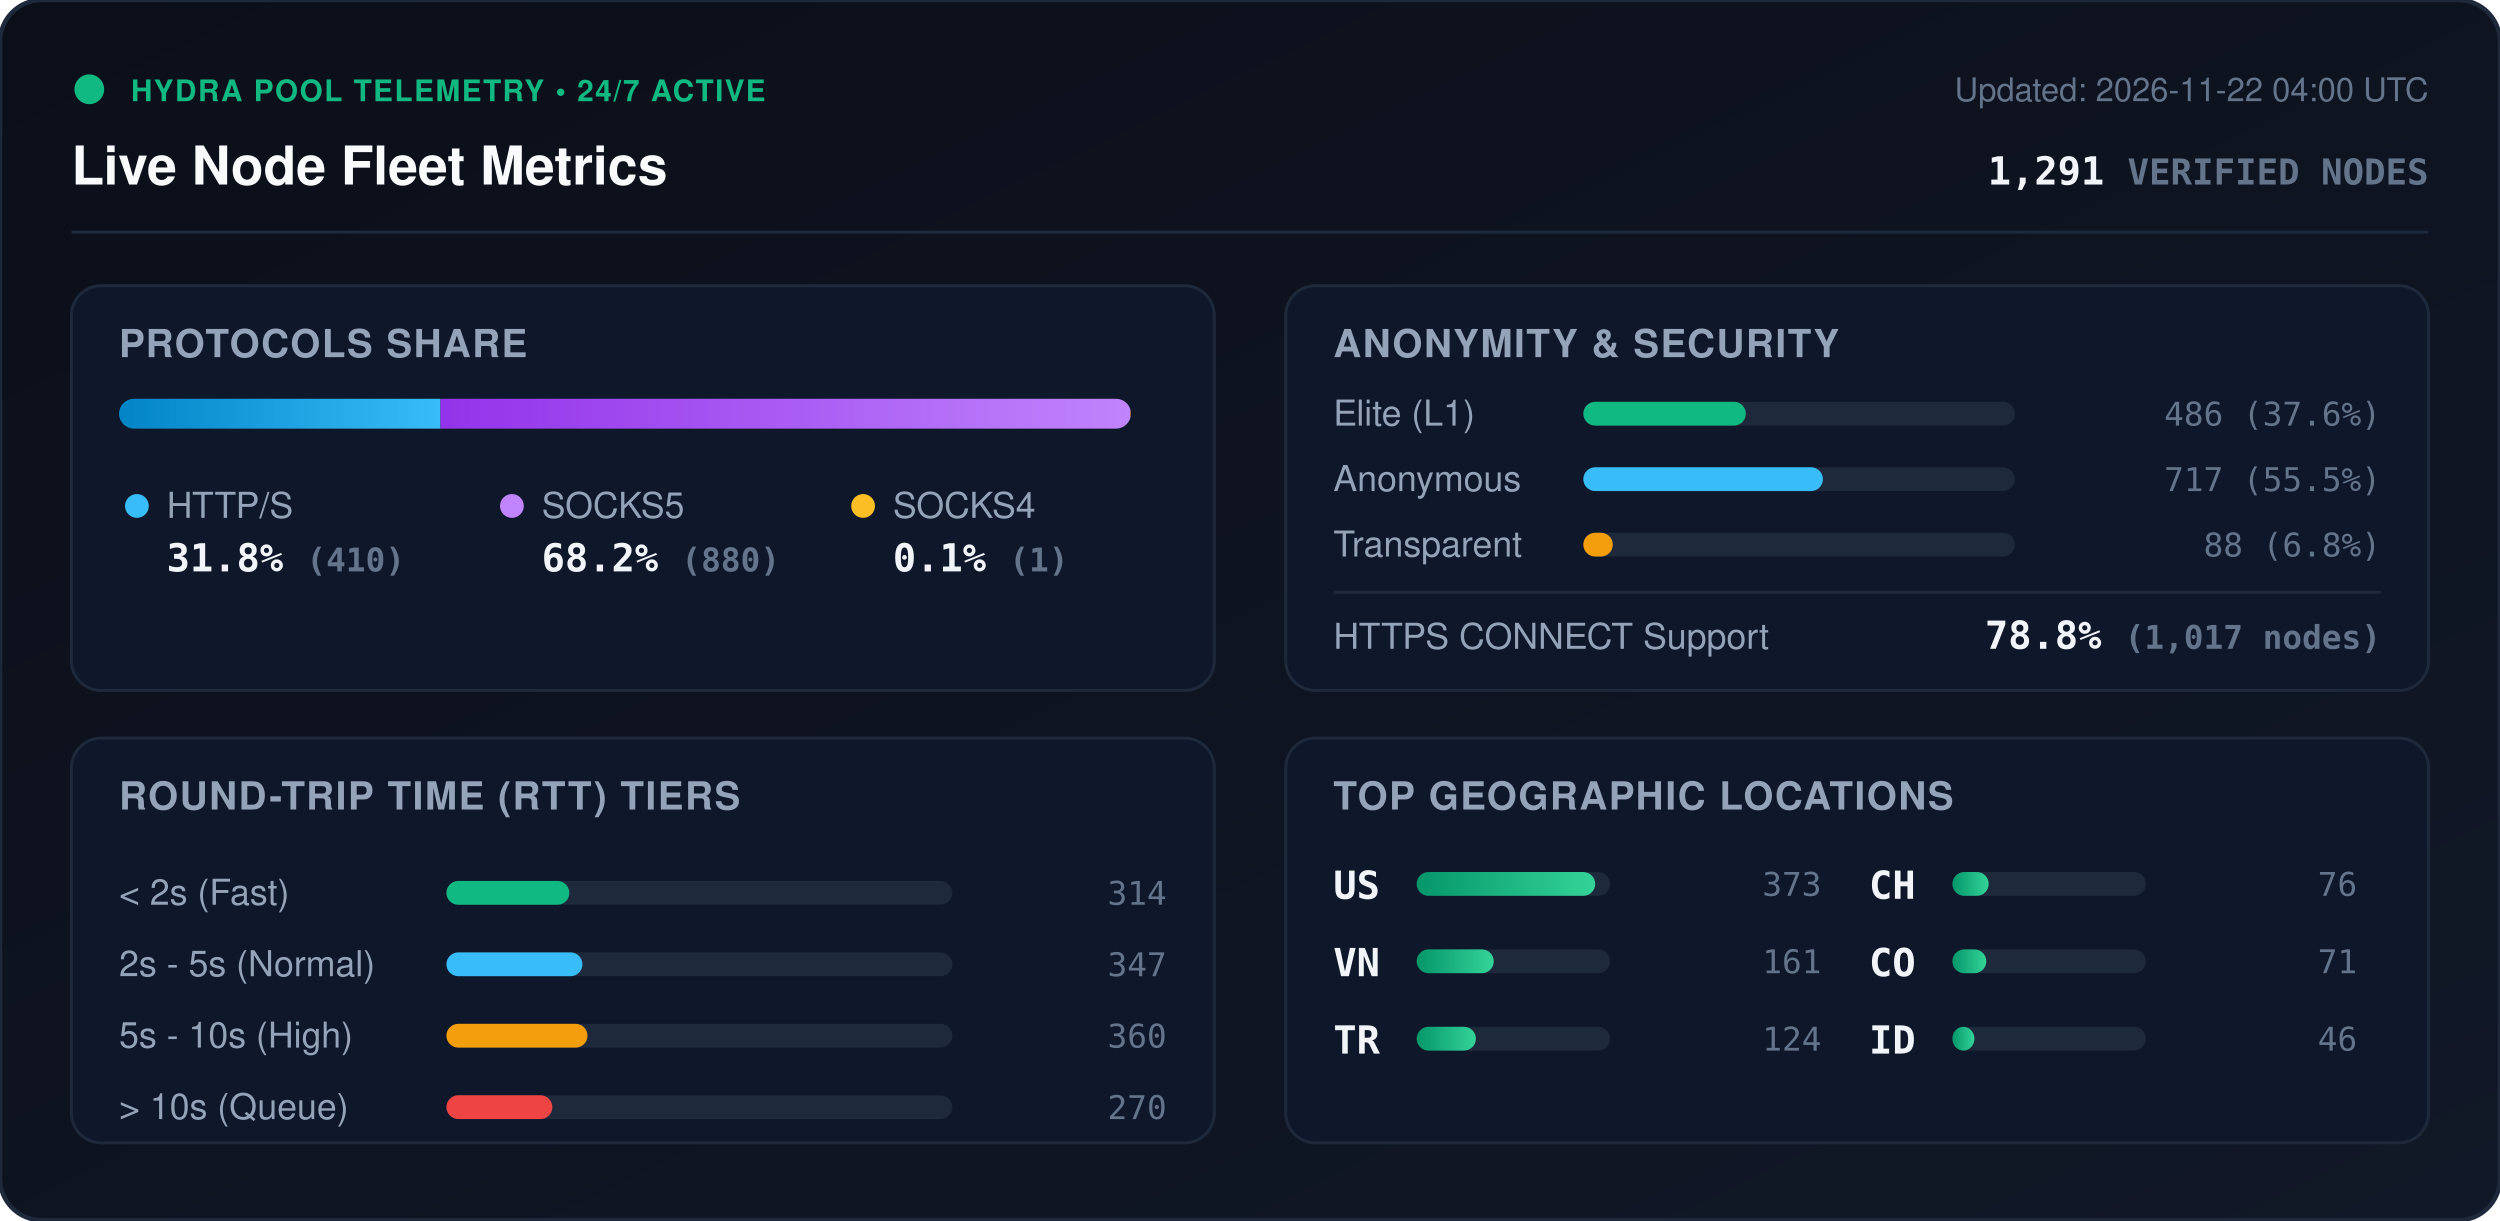
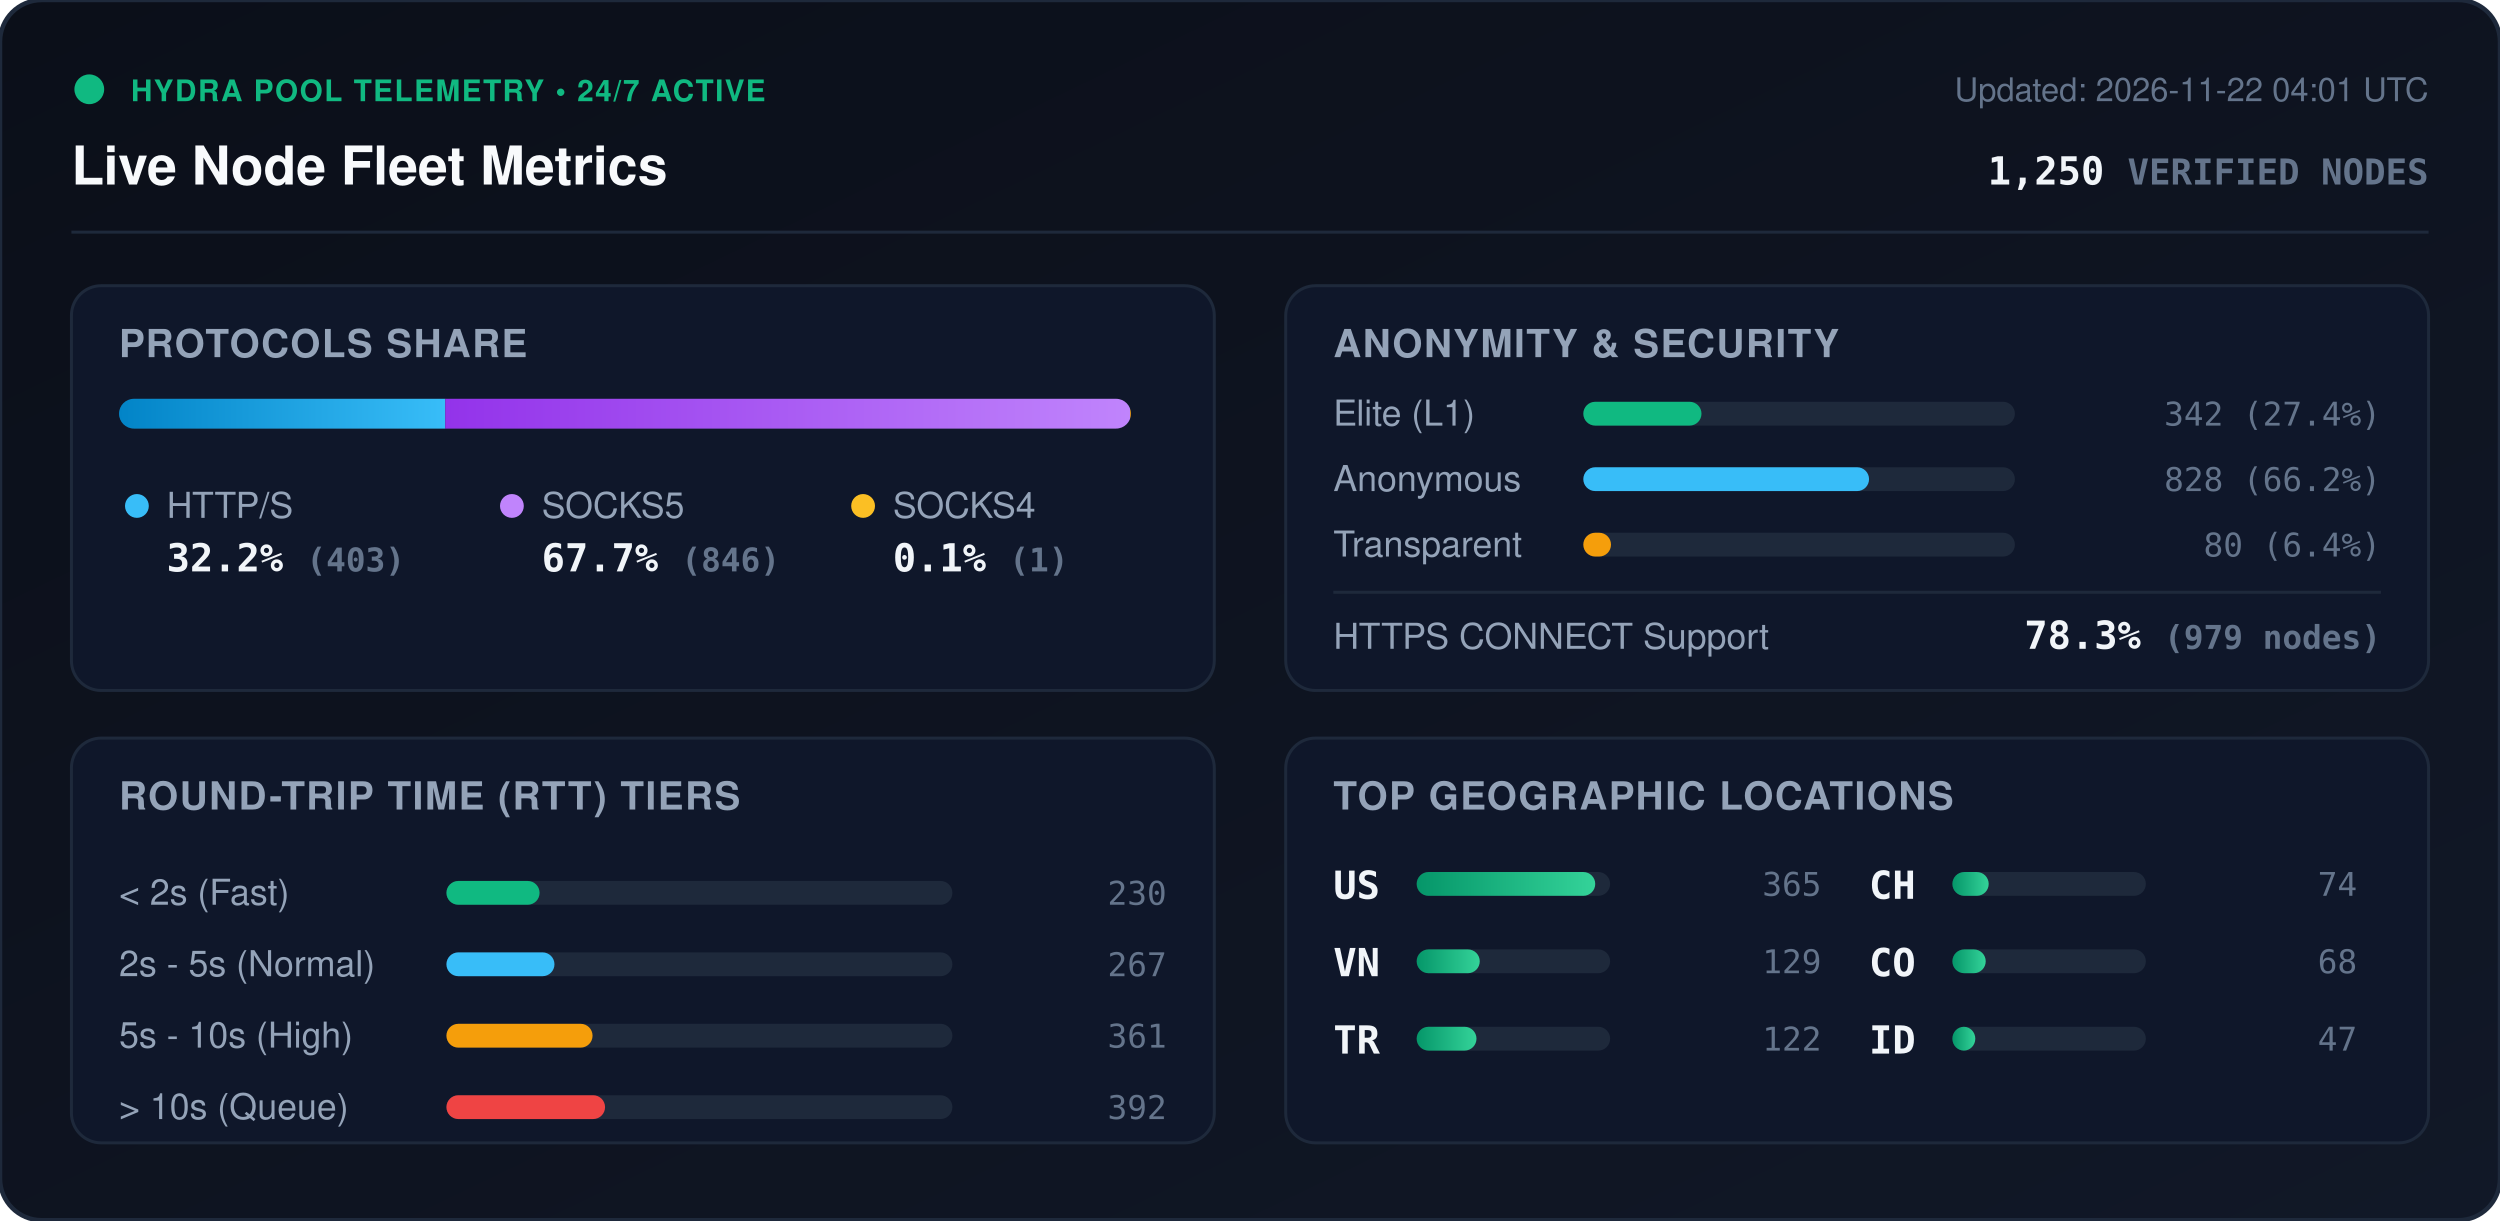
<svg xmlns="http://www.w3.org/2000/svg" viewBox="0 0 840 410" width="840" height="410" style="max-width: 100%; height: auto;">
  <defs>
    <linearGradient id="bg" x1="0%" y1="0%" x2="100%" y2="100%">
      <stop offset="0%" stop-color="#0b0f19" />
      <stop offset="100%" stop-color="#111827" />
    </linearGradient>
    <linearGradient id="bar-http" x1="0%" y1="0%" x2="100%" y2="0%">
      <stop offset="0%" stop-color="#0284c7" />
      <stop offset="100%" stop-color="#38bdf8" />
    </linearGradient>
    <linearGradient id="bar-socks5" x1="0%" y1="0%" x2="100%" y2="0%">
      <stop offset="0%" stop-color="#9333ea" />
      <stop offset="100%" stop-color="#c084fc" />
    </linearGradient>
    <linearGradient id="bar-socks4" x1="0%" y1="0%" x2="100%" y2="0%">
      <stop offset="0%" stop-color="#d97706" />
      <stop offset="100%" stop-color="#fbbf24" />
    </linearGradient>
    <linearGradient id="bar-green" x1="0%" y1="0%" x2="100%" y2="0%">
      <stop offset="0%" stop-color="#059669" />
      <stop offset="100%" stop-color="#34d399" />
    </linearGradient>
    <clipPath id="prog-track-clip">
      <rect width="340.0" height="10" rx="5" />
    </clipPath>
    <style>
      .title { font: 700 18px -apple-system, BlinkMacSystemFont, 'Segoe UI', Helvetica, Arial, sans-serif; fill: #f8fafc; }
      .sub { font: 500 11px -apple-system, BlinkMacSystemFont, 'Segoe UI', Helvetica, Arial, sans-serif; fill: #64748b; }
      .section-hdr { font: 600 13px -apple-system, BlinkMacSystemFont, 'Segoe UI', Helvetica, Arial, sans-serif; fill: #94a3b8; letter-spacing: 0.5px; }
      .metric-val { font: 700 13px -apple-system, BlinkMacSystemFont, 'Segoe UI', Helvetica, Arial, sans-serif; fill: #f1f5f9; }
      .metric-lbl { font: 500 12px -apple-system, BlinkMacSystemFont, 'Segoe UI', Helvetica, Arial, sans-serif; fill: #94a3b8; }
      .badge-txt { font: 700 10px -apple-system, BlinkMacSystemFont, 'Segoe UI', Helvetica, Arial, sans-serif; fill: #10b981; letter-spacing: 0.5px; }
      .mono { font-family: ui-monospace, SFMono-Regular, Menlo, Monaco, Consolas, monospace; }
      .pulse { animation: beacon 2s infinite ease-in-out; }
      @keyframes beacon { 0%, 100% { opacity: 1; } 50% { opacity: 0.35; } }
    </style>
  </defs>
  <rect width="840" height="410" rx="14" fill="url(#bg)" stroke="#1e293b" stroke-width="1.5" />
  <g transform="translate(24, 24)">
    <circle cx="6" cy="6" r="5" fill="#10b981" class="pulse" />
    <text x="20" y="10" class="badge-txt">HYDRA POOL TELEMETRY • 24/7 ACTIVE</text>
    <text x="0" y="38" class="title">Live Node Fleet Metrics</text>
-     <text x="792" y="10" text-anchor="end" class="sub">Updated: 2026-11-22 04:00 UTC</text>
-     <text x="792" y="38" text-anchor="end" class="metric-val mono" fill="#38bdf8">1,291 <tspan font-size="12" fill="#64748b">VERIFIED NODES</tspan>
+     <text x="792" y="10" text-anchor="end" class="sub">Updated: 2026-11-22 04:01 UTC</text>
+     <text x="792" y="38" text-anchor="end" class="metric-val mono" fill="#38bdf8">1,250 <tspan font-size="12" fill="#64748b">VERIFIED NODES</tspan>
    </text>
  </g>
  <line x1="24" y1="78" x2="816" y2="78" stroke="#1e293b" stroke-width="1" />
  <g transform="translate(24, 96)">
    <rect width="384" height="136" rx="10" fill="#0f172a" stroke="#1e293b" />
    <text x="16" y="24" class="section-hdr">PROTOCOLS SHARE</text>
    <g transform="translate(16, 38)">
      <rect width="340.0" height="10" rx="5" fill="#1e293b" />
      <g clip-path="url(#prog-track-clip)">
-         <rect x="0" width="108.0" height="10" fill="url(#bar-http)" />
-         <rect x="108.0" width="231.8" height="10" fill="url(#bar-socks5)" />
-         <rect x="339.8" width="0.3" height="10" fill="url(#bar-socks4)" />
+         <rect x="0" width="109.6" height="10" fill="url(#bar-http)" />
+         <rect x="109.6" width="230.1" height="10" fill="url(#bar-socks5)" />
+         <rect x="339.7" width="0.3" height="10" fill="url(#bar-socks4)" />
      </g>
    </g>
    <g transform="translate(16, 68)">
      <circle cx="6" cy="6" r="4" fill="#38bdf8" />
      <text x="16" y="10" class="metric-lbl">HTTP/S</text>
-       <text x="16" y="28" class="metric-val mono">31.8% <tspan font-size="11" fill="#64748b">(410)</tspan>
+       <text x="16" y="28" class="metric-val mono">32.2% <tspan font-size="11" fill="#64748b">(403)</tspan>
      </text>
      <circle cx="132" cy="6" r="4" fill="#c084fc" />
      <text x="142" y="10" class="metric-lbl">SOCKS5</text>
-       <text x="142" y="28" class="metric-val mono">68.2% <tspan font-size="11" fill="#64748b">(880)</tspan>
+       <text x="142" y="28" class="metric-val mono">67.7% <tspan font-size="11" fill="#64748b">(846)</tspan>
      </text>
      <circle cx="250" cy="6" r="4" fill="#fbbf24" />
      <text x="260" y="10" class="metric-lbl">SOCKS4</text>
      <text x="260" y="28" class="metric-val mono">0.1% <tspan font-size="11" fill="#64748b">(1)</tspan>
      </text>
    </g>
  </g>
  <g transform="translate(432, 96)">
    <rect width="384" height="136" rx="10" fill="#0f172a" stroke="#1e293b" />
    <text x="16" y="24" class="section-hdr">ANONYMITY &amp; SECURITY</text>
    <text x="16" y="47" class="metric-lbl">Elite (L1)</text>
    <rect x="100" y="39" width="145.0" height="8" rx="4" fill="#1e293b" />
-     <rect x="100" y="39" width="54.6" height="8" rx="4" fill="#10b981" />
-     <text x="368" y="47" text-anchor="end" class="mono sub" fill="#e2e8f0">486 (37.6%)</text>
+     <rect x="100" y="39" width="39.7" height="8" rx="4" fill="#10b981" />
+     <text x="368" y="47" text-anchor="end" class="mono sub" fill="#e2e8f0">342 (27.4%)</text>
    <text x="16" y="69" class="metric-lbl">Anonymous</text>
    <rect x="100" y="61" width="145.0" height="8" rx="4" fill="#1e293b" />
-     <rect x="100" y="61" width="80.5" height="8" rx="4" fill="#38bdf8" />
-     <text x="368" y="69" text-anchor="end" class="mono sub" fill="#e2e8f0">717 (55.5%)</text>
+     <rect x="100" y="61" width="96.0" height="8" rx="4" fill="#38bdf8" />
+     <text x="368" y="69" text-anchor="end" class="mono sub" fill="#e2e8f0">828 (66.2%)</text>
    <text x="16" y="91" class="metric-lbl">Transparent</text>
    <rect x="100" y="83" width="145.0" height="8" rx="4" fill="#1e293b" />
-     <rect x="100" y="83" width="9.9" height="8" rx="4" fill="#f59e0b" />
-     <text x="368" y="91" text-anchor="end" class="mono sub" fill="#e2e8f0">88 (6.8%)</text>
+     <rect x="100" y="83" width="9.3" height="8" rx="4" fill="#f59e0b" />
+     <text x="368" y="91" text-anchor="end" class="mono sub" fill="#e2e8f0">80 (6.4%)</text>
    <line x1="16" y1="103" x2="368" y2="103" stroke="#1e293b" stroke-width="1" />
    <text x="16" y="122" class="metric-lbl">HTTPS CONNECT Support</text>
-     <text x="368" y="122" text-anchor="end" class="metric-val mono" fill="#34d399">78.8% <tspan font-size="11" fill="#64748b">(1,017 nodes)</tspan>
+     <text x="368" y="122" text-anchor="end" class="metric-val mono" fill="#34d399">78.3% <tspan font-size="11" fill="#64748b">(979 nodes)</tspan>
    </text>
  </g>
  <g transform="translate(24, 248)">
    <rect width="384" height="136" rx="10" fill="#0f172a" stroke="#1e293b" />
    <text x="16" y="24" class="section-hdr">ROUND-TRIP TIME (RTT) TIERS</text>
    <g transform="translate(16, 42)">
      <text x="0" y="14" class="metric-lbl">&lt; 2s (Fast)</text>
      <rect x="110" y="6" width="170" height="8" rx="4" fill="#1e293b" />
-       <rect x="110" y="6" width="41.3" height="8" rx="4" fill="#10b981" />
-       <text x="352" y="14" text-anchor="end" class="mono sub">314</text>
+       <rect x="110" y="6" width="31.3" height="8" rx="4" fill="#10b981" />
+       <text x="352" y="14" text-anchor="end" class="mono sub">230</text>
      <text x="0" y="38" class="metric-lbl">2s - 5s (Normal)</text>
      <rect x="110" y="30" width="170" height="8" rx="4" fill="#1e293b" />
-       <rect x="110" y="30" width="45.7" height="8" rx="4" fill="#38bdf8" />
-       <text x="352" y="38" text-anchor="end" class="mono sub">347</text>
+       <rect x="110" y="30" width="36.3" height="8" rx="4" fill="#38bdf8" />
+       <text x="352" y="38" text-anchor="end" class="mono sub">267</text>
      <text x="0" y="62" class="metric-lbl">5s - 10s (High)</text>
      <rect x="110" y="54" width="170" height="8" rx="4" fill="#1e293b" />
-       <rect x="110" y="54" width="47.4" height="8" rx="4" fill="#f59e0b" />
-       <text x="352" y="62" text-anchor="end" class="mono sub">360</text>
+       <rect x="110" y="54" width="49.1" height="8" rx="4" fill="#f59e0b" />
+       <text x="352" y="62" text-anchor="end" class="mono sub">361</text>
      <text x="0" y="86" class="metric-lbl">&gt; 10s (Queue)</text>
      <rect x="110" y="78" width="170" height="8" rx="4" fill="#1e293b" />
-       <rect x="110" y="78" width="35.6" height="8" rx="4" fill="#ef4444" />
-       <text x="352" y="86" text-anchor="end" class="mono sub">270</text>
+       <rect x="110" y="78" width="53.3" height="8" rx="4" fill="#ef4444" />
+       <text x="352" y="86" text-anchor="end" class="mono sub">392</text>
    </g>
  </g>
  <g transform="translate(432, 248)">
    <rect width="384" height="136" rx="10" fill="#0f172a" stroke="#1e293b" />
    <text x="16" y="24" class="section-hdr">TOP GEOGRAPHIC LOCATIONS</text>
    <g transform="translate(16, 42)">
      <g transform="translate(0, 0)">
        <text x="0" y="12" class="mono metric-val" font-size="12">US</text>
        <rect x="28" y="3" width="65" height="8" rx="4" fill="#1e293b" />
        <rect x="28" y="3" width="60.0" height="8" rx="4" fill="url(#bar-green)" />
-         <text x="164" y="11" text-anchor="end" class="mono sub">373</text>
+         <text x="164" y="11" text-anchor="end" class="mono sub">365</text>
      </g>
      <g transform="translate(0, 26)">
        <text x="0" y="12" class="mono metric-val" font-size="12">VN</text>
        <rect x="28" y="3" width="65" height="8" rx="4" fill="#1e293b" />
-         <rect x="28" y="3" width="25.9" height="8" rx="4" fill="url(#bar-green)" />
-         <text x="164" y="11" text-anchor="end" class="mono sub">161</text>
+         <rect x="28" y="3" width="21.2" height="8" rx="4" fill="url(#bar-green)" />
+         <text x="164" y="11" text-anchor="end" class="mono sub">129</text>
      </g>
      <g transform="translate(0, 52)">
        <text x="0" y="12" class="mono metric-val" font-size="12">TR</text>
        <rect x="28" y="3" width="65" height="8" rx="4" fill="#1e293b" />
-         <rect x="28" y="3" width="19.9" height="8" rx="4" fill="url(#bar-green)" />
-         <text x="164" y="11" text-anchor="end" class="mono sub">124</text>
+         <rect x="28" y="3" width="20.1" height="8" rx="4" fill="url(#bar-green)" />
+         <text x="164" y="11" text-anchor="end" class="mono sub">122</text>
      </g>
      <g transform="translate(180, 0)">
        <text x="0" y="12" class="mono metric-val" font-size="12">CH</text>
        <rect x="28" y="3" width="65" height="8" rx="4" fill="#1e293b" />
        <rect x="28" y="3" width="12.2" height="8" rx="4" fill="url(#bar-green)" />
-         <text x="164" y="11" text-anchor="end" class="mono sub">76</text>
+         <text x="164" y="11" text-anchor="end" class="mono sub">74</text>
      </g>
      <g transform="translate(180, 26)">
        <text x="0" y="12" class="mono metric-val" font-size="12">CO</text>
        <rect x="28" y="3" width="65" height="8" rx="4" fill="#1e293b" />
-         <rect x="28" y="3" width="11.4" height="8" rx="4" fill="url(#bar-green)" />
-         <text x="164" y="11" text-anchor="end" class="mono sub">71</text>
+         <rect x="28" y="3" width="11.2" height="8" rx="4" fill="url(#bar-green)" />
+         <text x="164" y="11" text-anchor="end" class="mono sub">68</text>
      </g>
      <g transform="translate(180, 52)">
        <text x="0" y="12" class="mono metric-val" font-size="12">ID</text>
        <rect x="28" y="3" width="65" height="8" rx="4" fill="#1e293b" />
-         <rect x="28" y="3" width="7.4" height="8" rx="4" fill="url(#bar-green)" />
-         <text x="164" y="11" text-anchor="end" class="mono sub">46</text>
+         <rect x="28" y="3" width="7.7" height="8" rx="4" fill="url(#bar-green)" />
+         <text x="164" y="11" text-anchor="end" class="mono sub">47</text>
      </g>
    </g>
  </g>
</svg>
